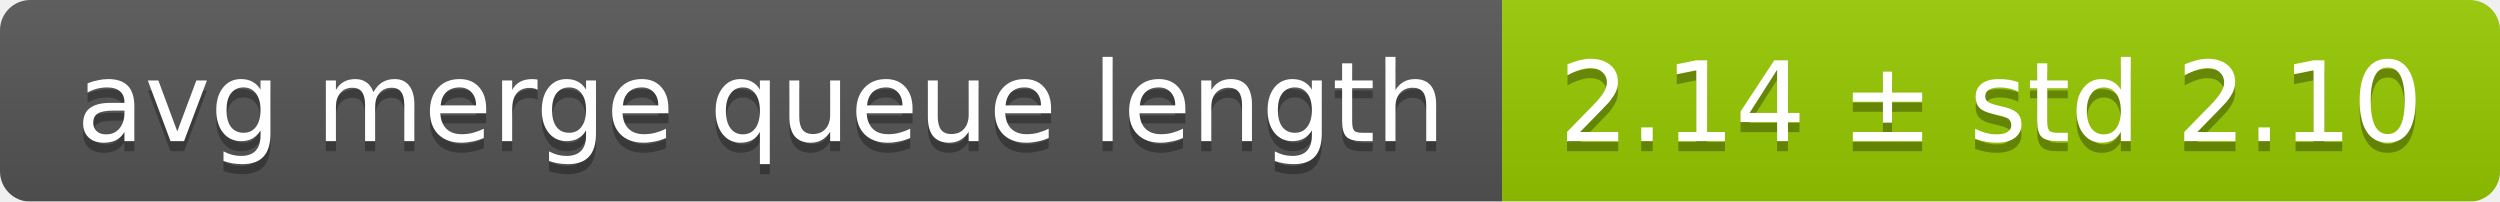
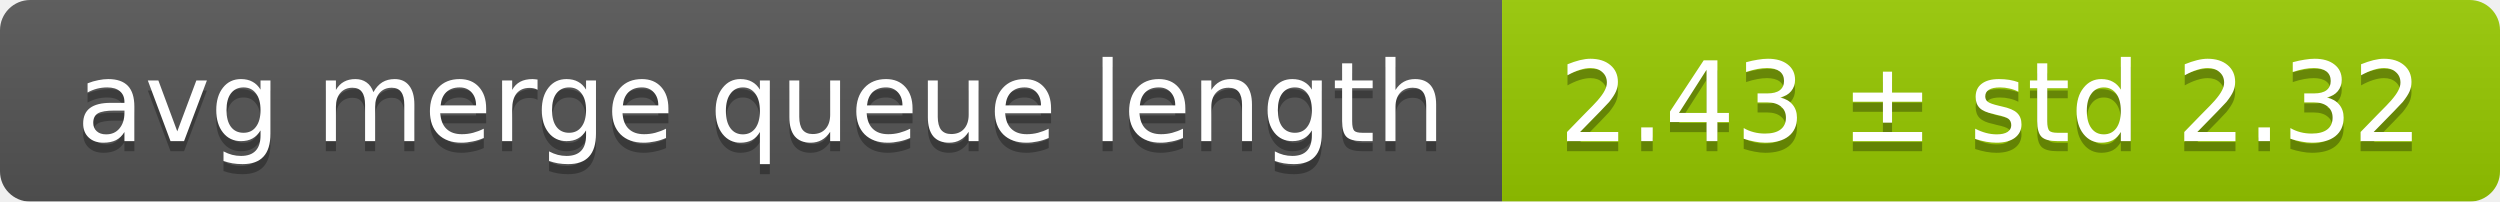
<svg xmlns="http://www.w3.org/2000/svg" width="248" height="20">
  <linearGradient id="smooth" x2="0" y2="100%">
    <stop offset="0" stop-color="#bbb" stop-opacity=".1" />
    <stop offset="1" stop-opacity=".1" />
  </linearGradient>
  <mask id="round">
    <rect width="248" height="20" rx="3" fill="#fff" />
  </mask>
  <g mask="url(#round)">
    <rect width="149" height="20" fill="#555" />
    <rect x="149" width="99" height="20" fill="#97ca00" />
    <rect width="248" height="20" fill="url(#smooth)" />
  </g>
  <g fill="#fff" text-anchor="middle" font-family="DejaVu Sans,Verdana,Geneva,sans-serif" font-size="11">
    <text x="75.5" y="15" fill="#010101" fill-opacity=".3">avg merge queue length</text>
    <text x="75.5" y="14">avg merge queue length</text>
-     <text x="197.5" y="15" fill="#010101" fill-opacity=".3">2.14 ± std 2.10</text>
-     <text x="197.5" y="14">2.14 ± std 2.10</text>
+     <text x="197.5" y="15" fill="#010101" fill-opacity=".3">2.43 ± std 2.32</text>
+     <text x="197.5" y="14">2.43 ± std 2.32</text>
  </g>
</svg>
